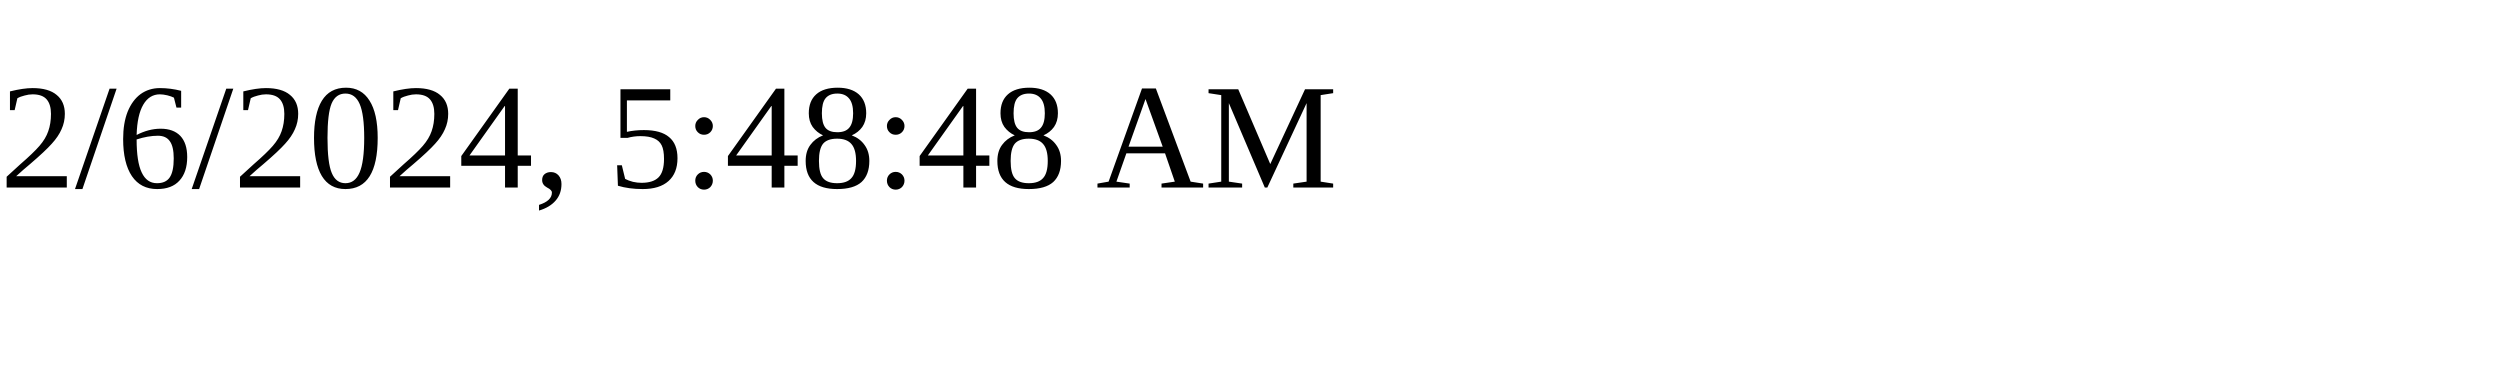
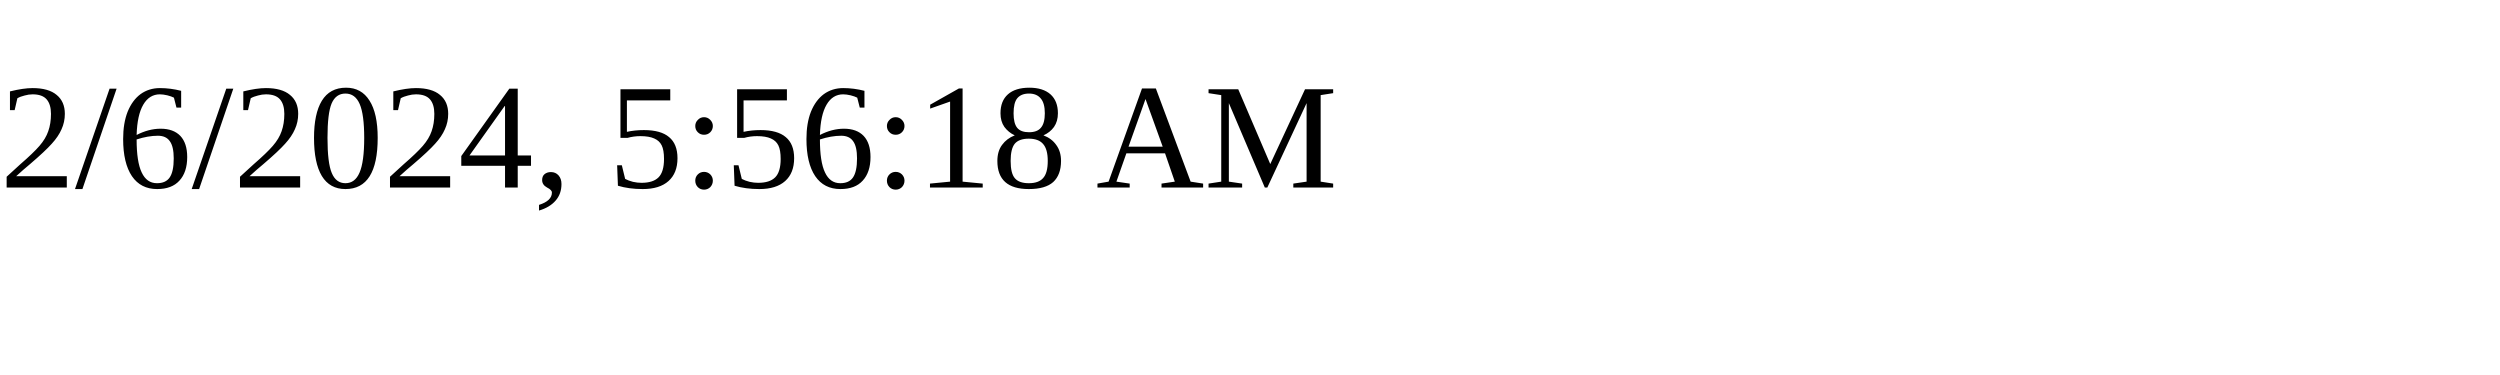
<svg xmlns="http://www.w3.org/2000/svg" height="30" width="200">
-   <text x="0" y="15">2/6/2024, 5:48:48 AM</text>
+   <text x="0" y="15">2/6/2024, 5:56:18 AM</text>
</svg>
